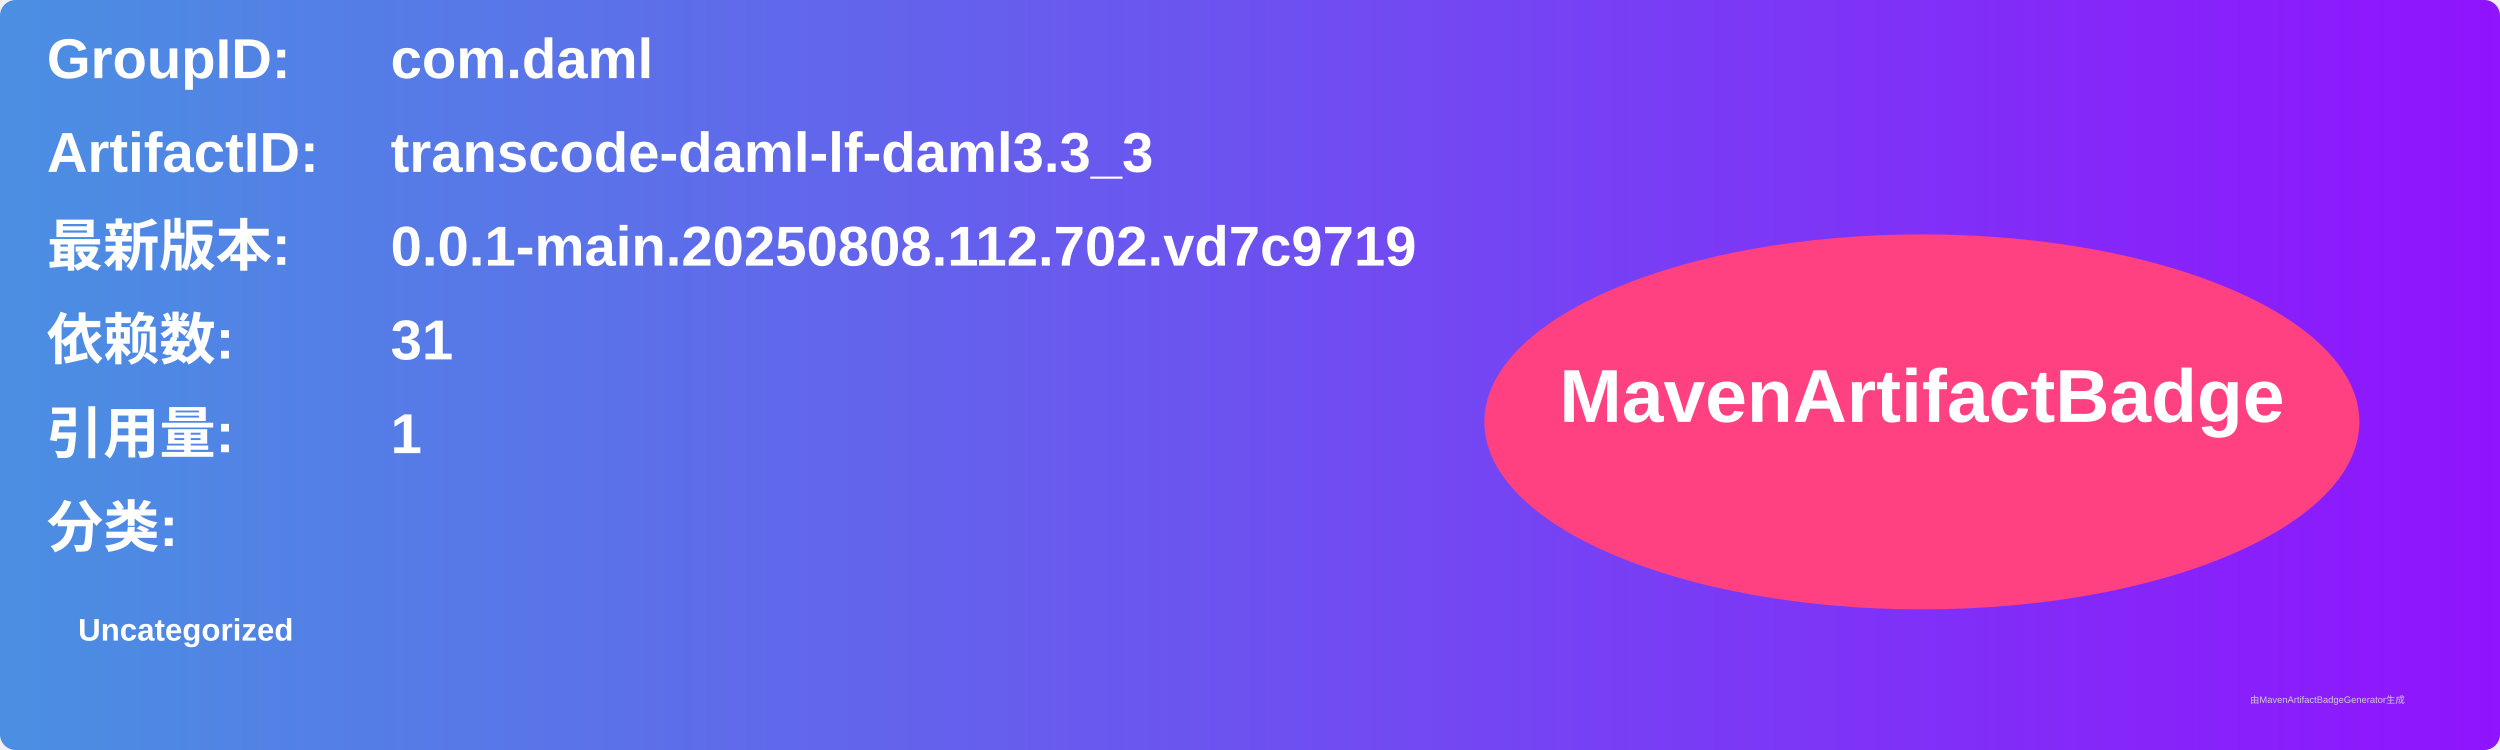
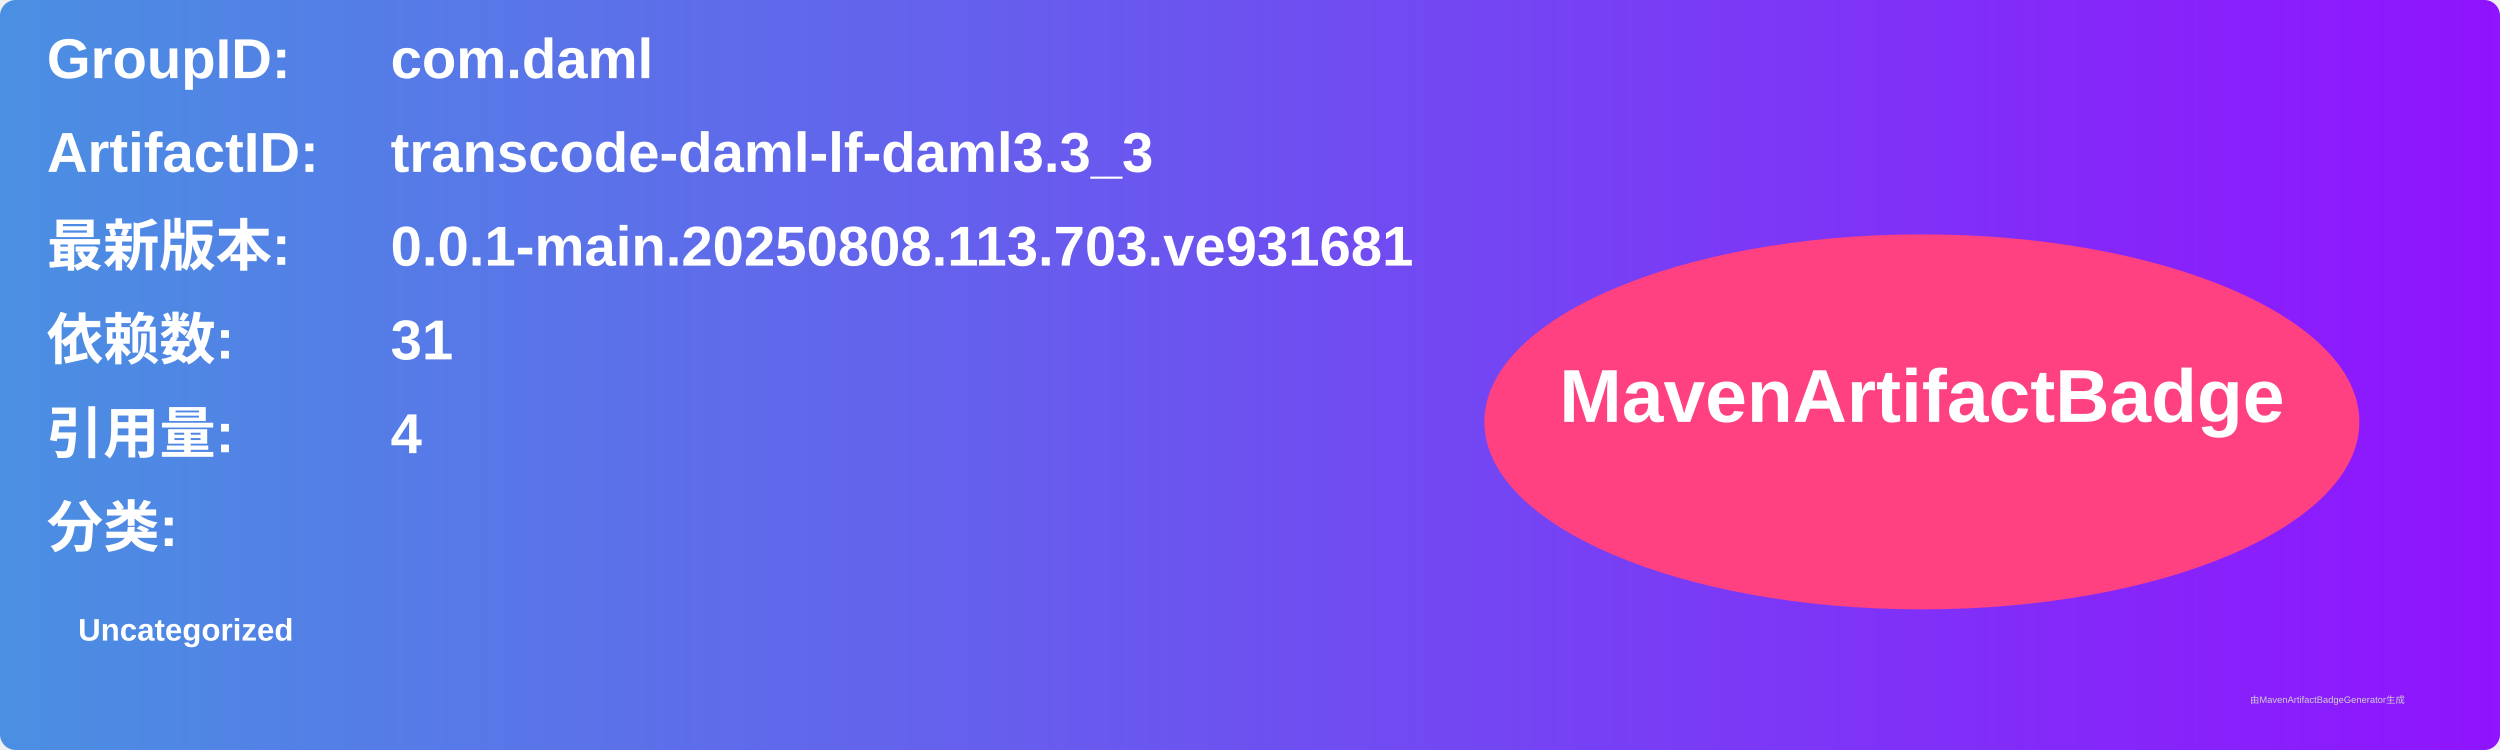
<svg xmlns="http://www.w3.org/2000/svg" width="800" height="240" viewBox="0 0 800 240">
  <linearGradient id="grad" x1="0%" y1="0%" x2="100%" y2="0%">
    <stop offset="0%" stop-color="#4a90e2" />
    <stop offset="100%" stop-color="#9013fe" />
  </linearGradient>
  <rect width="100%" height="100%" rx="5" ry="5" fill="url(#grad)" />
  <g transform="translate(15, 15)">
    <text x="0" y="10" font-family="Arial" font-size="18" fill="white" font-weight="bold" width="260">GroupID:</text>
    <text x="110" y="10" font-family="Arial" font-size="18" fill="white" font-weight="bold" width="460">com.daml</text>
    <text x="0" y="40" font-family="Arial" font-size="18" fill="white" font-weight="bold" width="260">ArtifactID:</text>
    <text x="110" y="40" font-family="Arial" font-size="18" fill="white" font-weight="bold" width="460">transcode-daml-lf-daml3.3_3</text>
    <text x="0" y="70" font-family="Arial" font-size="18" fill="white" font-weight="bold">最新版本:</text>
    <text x="110" y="70" font-family="Arial" font-size="18" fill="white" font-weight="bold">
-       <tspan font-weight="bold">0.0.1-main.20250808.112.702.vd7c9719</tspan>
+       <tspan font-weight="bold">0.0.1-main.20250808.113.703.ve931681</tspan>
    </text>
    <text x="0" y="100" font-family="Arial" font-size="18" fill="white" font-weight="bold">依赖数: </text>
    <text x="110" y="100" font-family="Arial" font-size="18" fill="white">
      <tspan font-weight="bold">31</tspan>
    </text>
    <text x="0" y="130" font-family="Arial" font-size="18" fill="white" font-weight="bold">引用量: </text>
    <text x="110" y="130" font-family="Arial" font-size="18" fill="white">
-       <tspan font-weight="bold">1</tspan>
+       <tspan font-weight="bold">4</tspan>
    </text>
    <text x="0" y="160" font-family="Arial" font-size="18" fill="white" font-weight="bold">分类:</text>
    <text x="10" y="190" font-family="Arial" font-size="10" fill="white">
      <tspan font-weight="bold">Uncategorized</tspan>
    </text>
    <ellipse cx="600" cy="120" rx="140" ry="60" fill="#ff4081" />
    <text x="600" y="120" text-anchor="middle" font-family="Arial" font-size="24" fill="white" font-weight="bold">MavenArtifactBadge</text>
  </g>
  <text x="720" y="225" font-family="Arial" font-size="3" fill="#d0d0d0">由MavenArtifactBadgeGenerator生成</text>
</svg>
